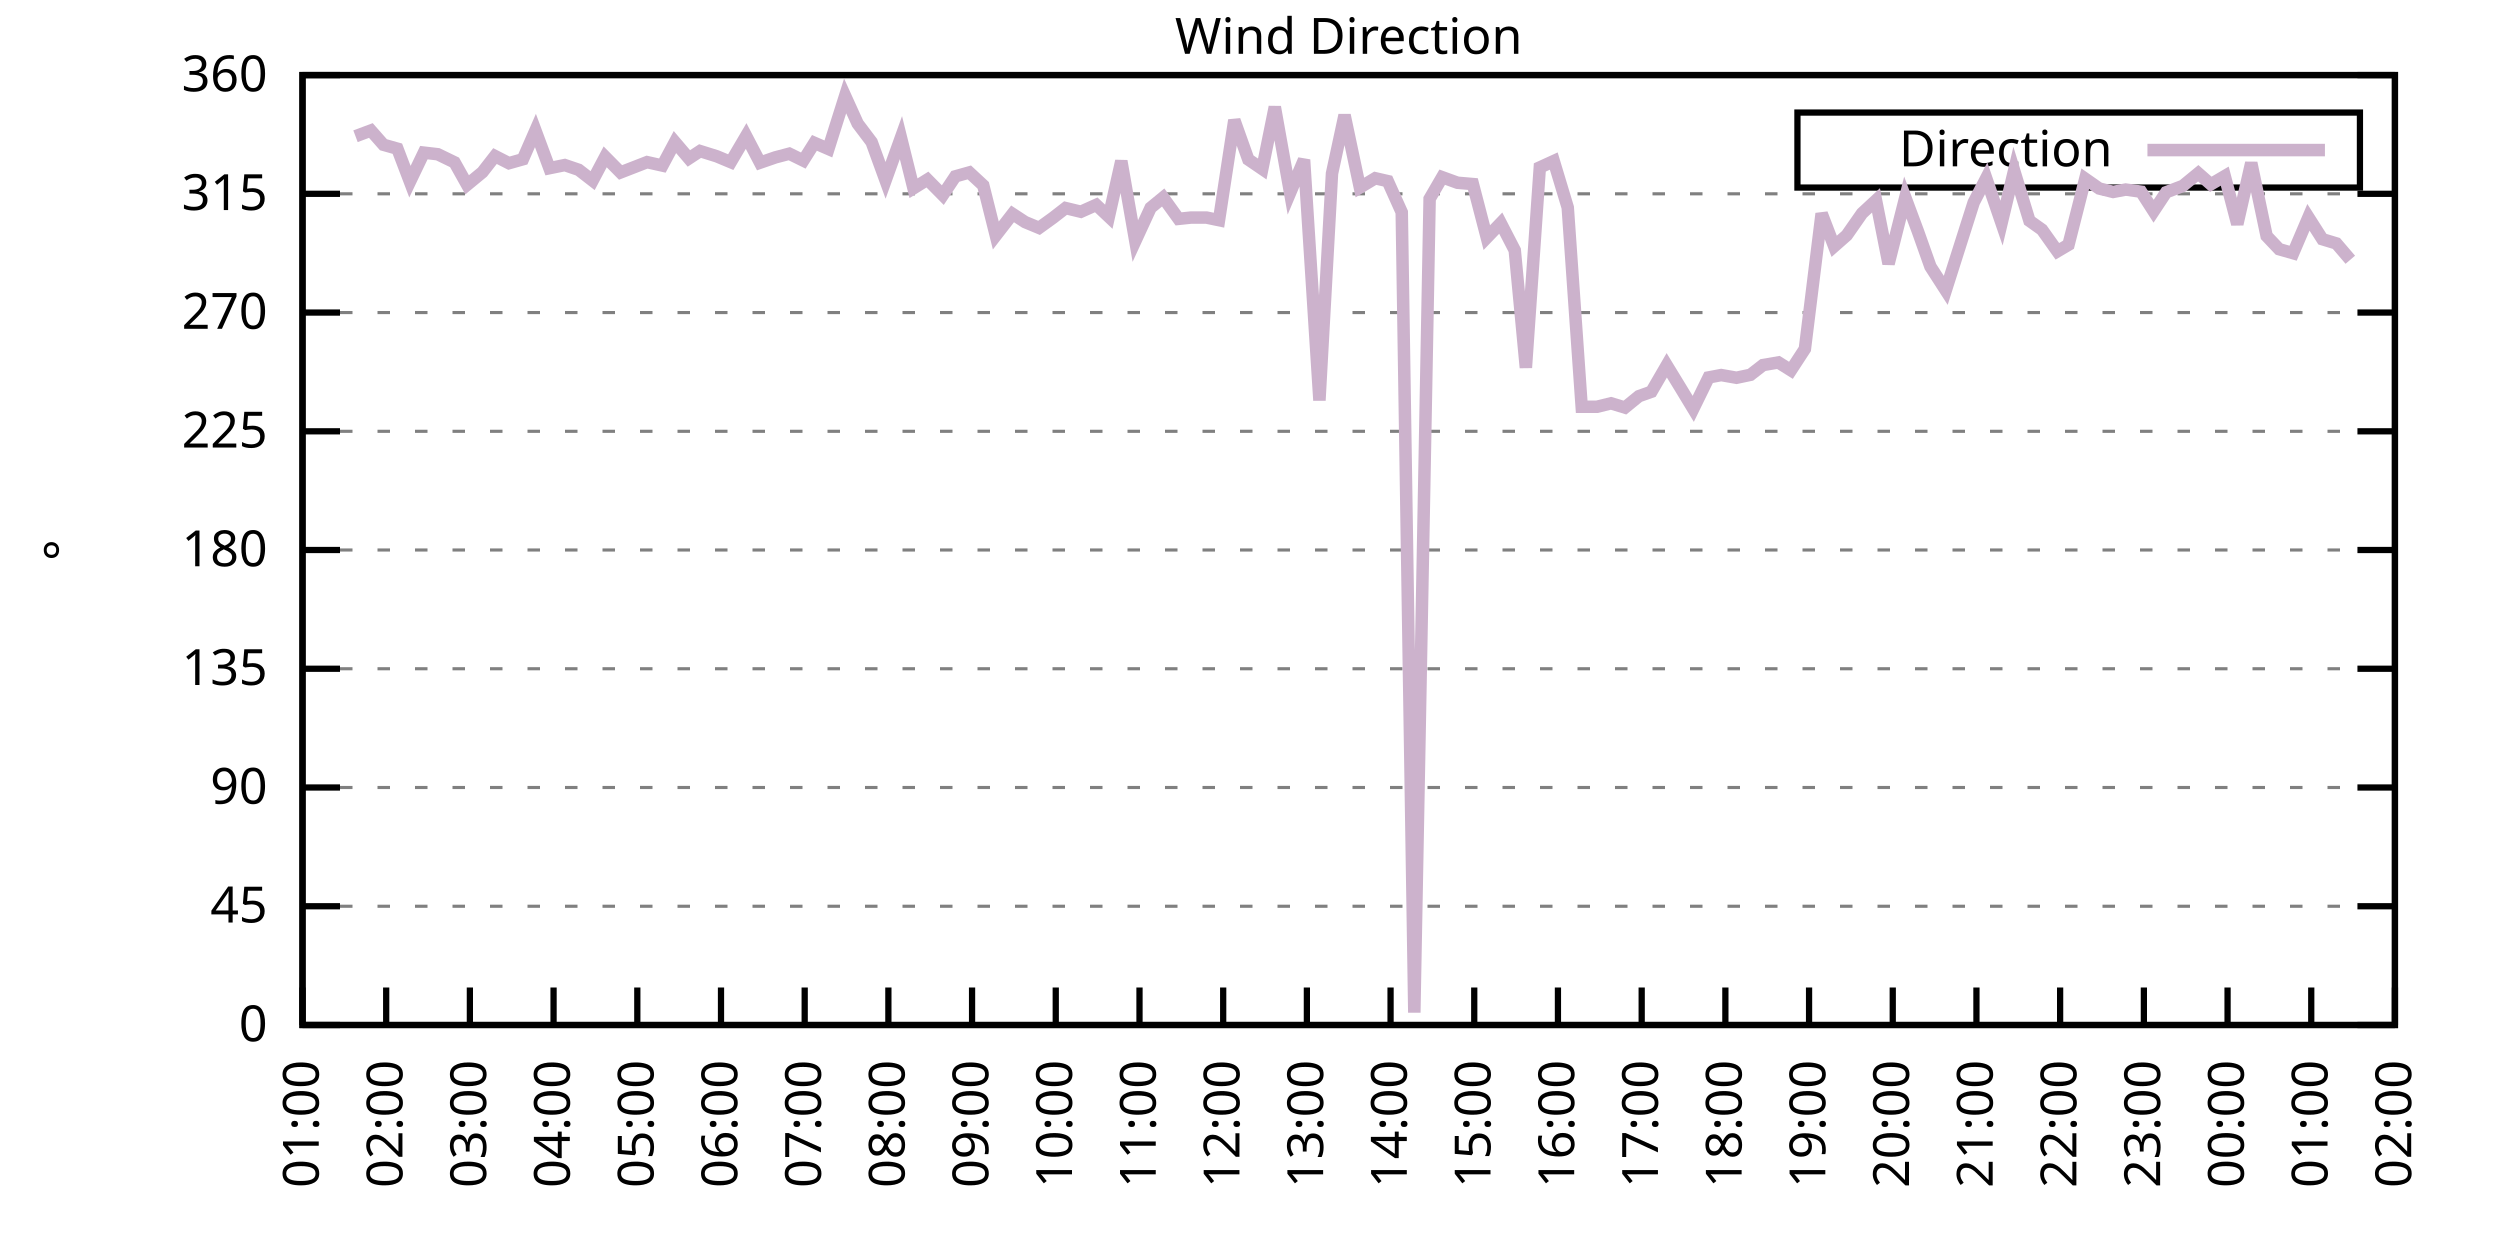
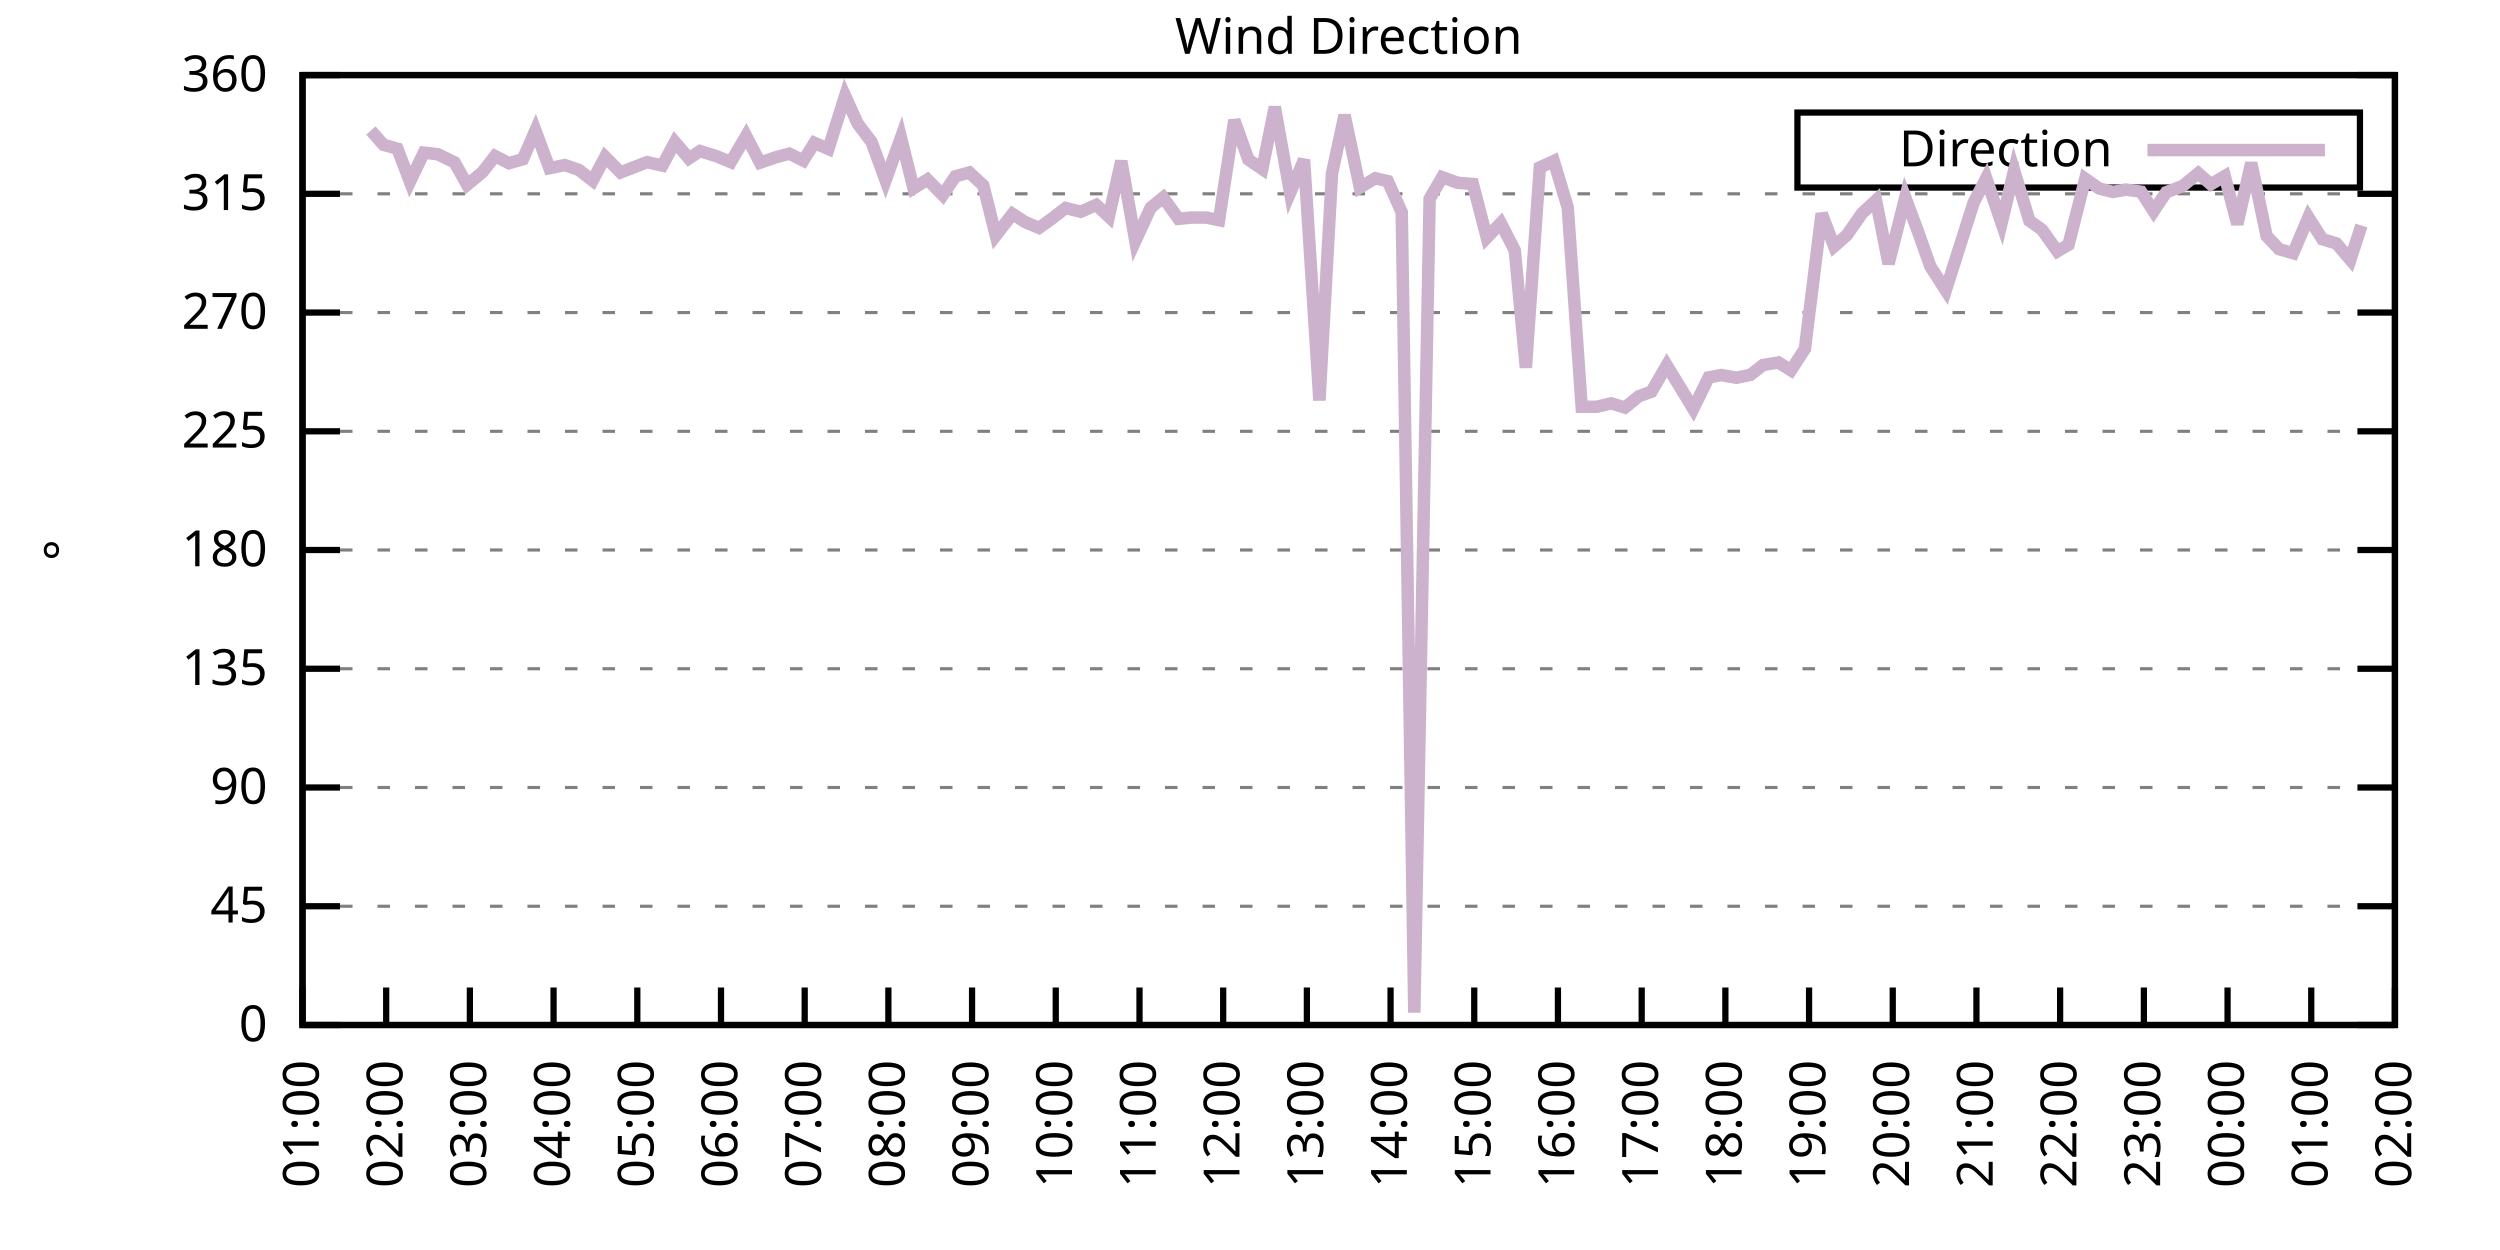
<svg xmlns="http://www.w3.org/2000/svg" xmlns:xlink="http://www.w3.org/1999/xlink" width="400" height="200" viewBox="0 0 400 200">
  <g id="gnuplot_canvas">
    <rect x="0" y="0" width="400" height="200" fill="none" />
    <defs>
      <circle id="gpDot" r="0.5" stroke-width="0.5" stroke="currentColor" />
      <path id="gpPt0" stroke-width="0.333" stroke="currentColor" d="M-1,0 h2 M0,-1 v2" />
      <path id="gpPt1" stroke-width="0.333" stroke="currentColor" d="M-1,-1 L1,1 M1,-1 L-1,1" />
      <path id="gpPt2" stroke-width="0.333" stroke="currentColor" d="M-1,0 L1,0 M0,-1 L0,1 M-1,-1 L1,1 M-1,1 L1,-1" />
      <rect id="gpPt3" stroke-width="0.333" stroke="currentColor" x="-1" y="-1" width="2" height="2" />
      <rect id="gpPt4" stroke-width="0.333" stroke="currentColor" fill="currentColor" x="-1" y="-1" width="2" height="2" />
      <circle id="gpPt5" stroke-width="0.333" stroke="currentColor" cx="0" cy="0" r="1" />
      <use xlink:href="#gpPt5" id="gpPt6" fill="currentColor" stroke="none" />
      <path id="gpPt7" stroke-width="0.333" stroke="currentColor" d="M0,-1.33 L-1.33,0.67 L1.33,0.67 z" />
      <use xlink:href="#gpPt7" id="gpPt8" fill="currentColor" stroke="none" />
      <use xlink:href="#gpPt7" id="gpPt9" stroke="currentColor" transform="rotate(180)" />
      <use xlink:href="#gpPt9" id="gpPt10" fill="currentColor" stroke="none" />
      <use xlink:href="#gpPt3" id="gpPt11" stroke="currentColor" transform="rotate(45)" />
      <use xlink:href="#gpPt11" id="gpPt12" fill="currentColor" stroke="none" />
      <path id="gpPt13" stroke-width="0.333" stroke="currentColor" d="M0,1.330 L1.265,0.411 L0.782,-1.067 L-0.782,-1.076 L-1.265,0.411 z" />
      <use xlink:href="#gpPt13" id="gpPt14" fill="currentColor" stroke="none" />
      <filter id="textbox" filterUnits="objectBoundingBox" x="0" y="0" height="1" width="1">
        <feFlood flood-color="white" flood-opacity="1" result="bgnd" />
        <feComposite in="SourceGraphic" in2="bgnd" operator="atop" />
      </filter>
      <filter id="greybox" filterUnits="objectBoundingBox" x="0" y="0" height="1" width="1">
        <feFlood flood-color="lightgrey" flood-opacity="1" result="grey" />
        <feComposite in="SourceGraphic" in2="grey" operator="atop" />
      </filter>
    </defs>
    <g fill="none" color="white" stroke="currentColor" stroke-width="1.00" stroke-linecap="butt" stroke-linejoin="miter">
</g>
    <g fill="none" color="black" stroke="currentColor" stroke-width="1.00" stroke-linecap="butt" stroke-linejoin="miter">
      <g stroke="none" shape-rendering="crispEdges">
        <polygon fill="rgb(255, 255, 255)" points="48.40,164.00 383.18,164.00 383.18,12.02 48.40,12.02 " />
      </g>
    </g>
    <g fill="none" color="black" stroke="currentColor" stroke-width="1.00" stroke-linecap="butt" stroke-linejoin="miter">
</g>
    <g fill="none" color="black" stroke="black" stroke-width="0.50" stroke-linecap="butt" stroke-linejoin="miter">
</g>
    <g fill="none" color="gray" stroke="currentColor" stroke-width="0.50" stroke-linecap="butt" stroke-linejoin="miter">
      <path stroke="gray" stroke-dasharray="2,4" class="gridline" d="M48.40,164.00 L383.19,164.00  " />
    </g>
    <g fill="none" color="gray" stroke="gray" stroke-width="1.00" stroke-linecap="butt" stroke-linejoin="miter">
</g>
    <g fill="none" color="black" stroke="currentColor" stroke-width="1.00" stroke-linecap="butt" stroke-linejoin="miter">
      <path stroke="black" d="M48.40,164.00 L54.40,164.00 M383.19,164.00 L377.19,164.00  " />
      <g transform="translate(42.80,166.60)" stroke="none" fill="black" font-family="Sans" font-size="8.00" text-anchor="end">
        <text>
          <tspan font-family="Sans"> 0</tspan>
        </text>
      </g>
    </g>
    <g fill="none" color="black" stroke="currentColor" stroke-width="1.00" stroke-linecap="butt" stroke-linejoin="miter">
</g>
    <g fill="none" color="black" stroke="black" stroke-width="0.50" stroke-linecap="butt" stroke-linejoin="miter">
</g>
    <g fill="none" color="gray" stroke="currentColor" stroke-width="0.50" stroke-linecap="butt" stroke-linejoin="miter">
      <path stroke="gray" stroke-dasharray="2,4" class="gridline" d="M48.40,145.00 L383.19,145.00  " />
    </g>
    <g fill="none" color="gray" stroke="gray" stroke-width="1.00" stroke-linecap="butt" stroke-linejoin="miter">
</g>
    <g fill="none" color="black" stroke="currentColor" stroke-width="1.00" stroke-linecap="butt" stroke-linejoin="miter">
      <path stroke="black" d="M48.40,145.00 L54.40,145.00 M383.19,145.00 L377.19,145.00  " />
      <g transform="translate(42.80,147.60)" stroke="none" fill="black" font-family="Sans" font-size="8.00" text-anchor="end">
        <text>
          <tspan font-family="Sans"> 45</tspan>
        </text>
      </g>
    </g>
    <g fill="none" color="black" stroke="currentColor" stroke-width="1.00" stroke-linecap="butt" stroke-linejoin="miter">
</g>
    <g fill="none" color="black" stroke="black" stroke-width="0.50" stroke-linecap="butt" stroke-linejoin="miter">
</g>
    <g fill="none" color="gray" stroke="currentColor" stroke-width="0.50" stroke-linecap="butt" stroke-linejoin="miter">
      <path stroke="gray" stroke-dasharray="2,4" class="gridline" d="M48.40,126.00 L383.19,126.00  " />
    </g>
    <g fill="none" color="gray" stroke="gray" stroke-width="1.00" stroke-linecap="butt" stroke-linejoin="miter">
</g>
    <g fill="none" color="black" stroke="currentColor" stroke-width="1.00" stroke-linecap="butt" stroke-linejoin="miter">
      <path stroke="black" d="M48.40,126.00 L54.40,126.00 M383.19,126.00 L377.19,126.00  " />
      <g transform="translate(42.80,128.60)" stroke="none" fill="black" font-family="Sans" font-size="8.00" text-anchor="end">
        <text>
          <tspan font-family="Sans"> 90</tspan>
        </text>
      </g>
    </g>
    <g fill="none" color="black" stroke="currentColor" stroke-width="1.00" stroke-linecap="butt" stroke-linejoin="miter">
</g>
    <g fill="none" color="black" stroke="black" stroke-width="0.50" stroke-linecap="butt" stroke-linejoin="miter">
</g>
    <g fill="none" color="gray" stroke="currentColor" stroke-width="0.50" stroke-linecap="butt" stroke-linejoin="miter">
      <path stroke="gray" stroke-dasharray="2,4" class="gridline" d="M48.40,107.00 L383.19,107.00  " />
    </g>
    <g fill="none" color="gray" stroke="gray" stroke-width="1.00" stroke-linecap="butt" stroke-linejoin="miter">
</g>
    <g fill="none" color="black" stroke="currentColor" stroke-width="1.00" stroke-linecap="butt" stroke-linejoin="miter">
      <path stroke="black" d="M48.40,107.00 L54.40,107.00 M383.19,107.00 L377.19,107.00  " />
      <g transform="translate(42.80,109.60)" stroke="none" fill="black" font-family="Sans" font-size="8.00" text-anchor="end">
        <text>
          <tspan font-family="Sans"> 135</tspan>
        </text>
      </g>
    </g>
    <g fill="none" color="black" stroke="currentColor" stroke-width="1.00" stroke-linecap="butt" stroke-linejoin="miter">
</g>
    <g fill="none" color="black" stroke="black" stroke-width="0.50" stroke-linecap="butt" stroke-linejoin="miter">
</g>
    <g fill="none" color="gray" stroke="currentColor" stroke-width="0.50" stroke-linecap="butt" stroke-linejoin="miter">
      <path stroke="gray" stroke-dasharray="2,4" class="gridline" d="M48.40,88.00 L383.19,88.00  " />
    </g>
    <g fill="none" color="gray" stroke="gray" stroke-width="1.00" stroke-linecap="butt" stroke-linejoin="miter">
</g>
    <g fill="none" color="black" stroke="currentColor" stroke-width="1.00" stroke-linecap="butt" stroke-linejoin="miter">
      <path stroke="black" d="M48.40,88.00 L54.40,88.00 M383.19,88.00 L377.19,88.00  " />
      <g transform="translate(42.80,90.60)" stroke="none" fill="black" font-family="Sans" font-size="8.00" text-anchor="end">
        <text>
          <tspan font-family="Sans"> 180</tspan>
        </text>
      </g>
    </g>
    <g fill="none" color="black" stroke="currentColor" stroke-width="1.00" stroke-linecap="butt" stroke-linejoin="miter">
</g>
    <g fill="none" color="black" stroke="black" stroke-width="0.50" stroke-linecap="butt" stroke-linejoin="miter">
</g>
    <g fill="none" color="gray" stroke="currentColor" stroke-width="0.50" stroke-linecap="butt" stroke-linejoin="miter">
      <path stroke="gray" stroke-dasharray="2,4" class="gridline" d="M48.40,69.01 L383.19,69.01  " />
    </g>
    <g fill="none" color="gray" stroke="gray" stroke-width="1.00" stroke-linecap="butt" stroke-linejoin="miter">
</g>
    <g fill="none" color="black" stroke="currentColor" stroke-width="1.00" stroke-linecap="butt" stroke-linejoin="miter">
      <path stroke="black" d="M48.40,69.01 L54.40,69.01 M383.19,69.01 L377.19,69.01  " />
      <g transform="translate(42.80,71.61)" stroke="none" fill="black" font-family="Sans" font-size="8.00" text-anchor="end">
        <text>
          <tspan font-family="Sans"> 225</tspan>
        </text>
      </g>
    </g>
    <g fill="none" color="black" stroke="currentColor" stroke-width="1.00" stroke-linecap="butt" stroke-linejoin="miter">
</g>
    <g fill="none" color="black" stroke="black" stroke-width="0.50" stroke-linecap="butt" stroke-linejoin="miter">
</g>
    <g fill="none" color="gray" stroke="currentColor" stroke-width="0.50" stroke-linecap="butt" stroke-linejoin="miter">
      <path stroke="gray" stroke-dasharray="2,4" class="gridline" d="M48.40,50.01 L383.19,50.01  " />
    </g>
    <g fill="none" color="gray" stroke="gray" stroke-width="1.00" stroke-linecap="butt" stroke-linejoin="miter">
</g>
    <g fill="none" color="black" stroke="currentColor" stroke-width="1.00" stroke-linecap="butt" stroke-linejoin="miter">
      <path stroke="black" d="M48.40,50.01 L54.40,50.01 M383.19,50.01 L377.19,50.01  " />
      <g transform="translate(42.80,52.61)" stroke="none" fill="black" font-family="Sans" font-size="8.00" text-anchor="end">
        <text>
          <tspan font-family="Sans"> 270</tspan>
        </text>
      </g>
    </g>
    <g fill="none" color="black" stroke="currentColor" stroke-width="1.00" stroke-linecap="butt" stroke-linejoin="miter">
</g>
    <g fill="none" color="black" stroke="black" stroke-width="0.50" stroke-linecap="butt" stroke-linejoin="miter">
</g>
    <g fill="none" color="gray" stroke="currentColor" stroke-width="0.50" stroke-linecap="butt" stroke-linejoin="miter">
      <path stroke="gray" stroke-dasharray="2,4" class="gridline" d="M48.40,31.01 L383.19,31.01  " />
    </g>
    <g fill="none" color="gray" stroke="gray" stroke-width="1.00" stroke-linecap="butt" stroke-linejoin="miter">
</g>
    <g fill="none" color="black" stroke="currentColor" stroke-width="1.00" stroke-linecap="butt" stroke-linejoin="miter">
      <path stroke="black" d="M48.40,31.01 L54.40,31.01 M383.19,31.01 L377.19,31.01  " />
      <g transform="translate(42.80,33.61)" stroke="none" fill="black" font-family="Sans" font-size="8.00" text-anchor="end">
        <text>
          <tspan font-family="Sans"> 315</tspan>
        </text>
      </g>
    </g>
    <g fill="none" color="black" stroke="currentColor" stroke-width="1.00" stroke-linecap="butt" stroke-linejoin="miter">
</g>
    <g fill="none" color="black" stroke="black" stroke-width="0.50" stroke-linecap="butt" stroke-linejoin="miter">
</g>
    <g fill="none" color="gray" stroke="currentColor" stroke-width="0.50" stroke-linecap="butt" stroke-linejoin="miter">
      <path stroke="gray" stroke-dasharray="2,4" class="gridline" d="M48.40,12.01 L383.19,12.01  " />
    </g>
    <g fill="none" color="gray" stroke="gray" stroke-width="1.00" stroke-linecap="butt" stroke-linejoin="miter">
</g>
    <g fill="none" color="black" stroke="currentColor" stroke-width="1.00" stroke-linecap="butt" stroke-linejoin="miter">
      <path stroke="black" d="M48.40,12.01 L54.40,12.01 M383.19,12.01 L377.19,12.01  " />
      <g transform="translate(42.80,14.61)" stroke="none" fill="black" font-family="Sans" font-size="8.00" text-anchor="end">
        <text>
          <tspan font-family="Sans"> 360</tspan>
        </text>
      </g>
    </g>
    <g fill="none" color="black" stroke="currentColor" stroke-width="1.00" stroke-linecap="butt" stroke-linejoin="miter">
      <path stroke="black" d="M48.40,164.00 L48.40,158.00  " />
      <g transform="translate(51.00,169.60) rotate(270.00)" stroke="none" fill="black" font-family="Sans" font-size="8.00" text-anchor="end">
        <text>
          <tspan font-family="Sans">01:00</tspan>
        </text>
      </g>
    </g>
    <g fill="none" color="black" stroke="currentColor" stroke-width="1.00" stroke-linecap="butt" stroke-linejoin="miter">
      <path stroke="black" d="M61.79,164.00 L61.79,158.00  " />
      <g transform="translate(64.39,169.60) rotate(270.00)" stroke="none" fill="black" font-family="Sans" font-size="8.00" text-anchor="end">
        <text>
          <tspan font-family="Sans">02:00</tspan>
        </text>
      </g>
    </g>
    <g fill="none" color="black" stroke="currentColor" stroke-width="1.00" stroke-linecap="butt" stroke-linejoin="miter">
      <path stroke="black" d="M75.18,164.00 L75.18,158.00  " />
      <g transform="translate(77.78,169.60) rotate(270.00)" stroke="none" fill="black" font-family="Sans" font-size="8.00" text-anchor="end">
        <text>
          <tspan font-family="Sans">03:00</tspan>
        </text>
      </g>
    </g>
    <g fill="none" color="black" stroke="currentColor" stroke-width="1.00" stroke-linecap="butt" stroke-linejoin="miter">
      <path stroke="black" d="M88.57,164.00 L88.57,158.00  " />
      <g transform="translate(91.17,169.60) rotate(270.00)" stroke="none" fill="black" font-family="Sans" font-size="8.00" text-anchor="end">
        <text>
          <tspan font-family="Sans">04:00</tspan>
        </text>
      </g>
    </g>
    <g fill="none" color="black" stroke="currentColor" stroke-width="1.00" stroke-linecap="butt" stroke-linejoin="miter">
      <path stroke="black" d="M101.97,164.00 L101.97,158.00  " />
      <g transform="translate(104.57,169.60) rotate(270.00)" stroke="none" fill="black" font-family="Sans" font-size="8.00" text-anchor="end">
        <text>
          <tspan font-family="Sans">05:00</tspan>
        </text>
      </g>
    </g>
    <g fill="none" color="black" stroke="currentColor" stroke-width="1.00" stroke-linecap="butt" stroke-linejoin="miter">
      <path stroke="black" d="M115.36,164.00 L115.36,158.00  " />
      <g transform="translate(117.96,169.60) rotate(270.00)" stroke="none" fill="black" font-family="Sans" font-size="8.00" text-anchor="end">
        <text>
          <tspan font-family="Sans">06:00</tspan>
        </text>
      </g>
    </g>
    <g fill="none" color="black" stroke="currentColor" stroke-width="1.00" stroke-linecap="butt" stroke-linejoin="miter">
      <path stroke="black" d="M128.75,164.00 L128.75,158.00  " />
      <g transform="translate(131.35,169.60) rotate(270.00)" stroke="none" fill="black" font-family="Sans" font-size="8.00" text-anchor="end">
        <text>
          <tspan font-family="Sans">07:00</tspan>
        </text>
      </g>
    </g>
    <g fill="none" color="black" stroke="currentColor" stroke-width="1.00" stroke-linecap="butt" stroke-linejoin="miter">
      <path stroke="black" d="M142.14,164.00 L142.14,158.00  " />
      <g transform="translate(144.74,169.60) rotate(270.00)" stroke="none" fill="black" font-family="Sans" font-size="8.00" text-anchor="end">
        <text>
          <tspan font-family="Sans">08:00</tspan>
        </text>
      </g>
    </g>
    <g fill="none" color="black" stroke="currentColor" stroke-width="1.00" stroke-linecap="butt" stroke-linejoin="miter">
      <path stroke="black" d="M155.53,164.00 L155.53,158.00  " />
      <g transform="translate(158.13,169.60) rotate(270.00)" stroke="none" fill="black" font-family="Sans" font-size="8.00" text-anchor="end">
        <text>
          <tspan font-family="Sans">09:00</tspan>
        </text>
      </g>
    </g>
    <g fill="none" color="black" stroke="currentColor" stroke-width="1.00" stroke-linecap="butt" stroke-linejoin="miter">
      <path stroke="black" d="M168.92,164.00 L168.92,158.00  " />
      <g transform="translate(171.52,169.60) rotate(270.00)" stroke="none" fill="black" font-family="Sans" font-size="8.00" text-anchor="end">
        <text>
          <tspan font-family="Sans">10:00</tspan>
        </text>
      </g>
    </g>
    <g fill="none" color="black" stroke="currentColor" stroke-width="1.00" stroke-linecap="butt" stroke-linejoin="miter">
      <path stroke="black" d="M182.32,164.00 L182.32,158.00  " />
      <g transform="translate(184.92,169.60) rotate(270.00)" stroke="none" fill="black" font-family="Sans" font-size="8.00" text-anchor="end">
        <text>
          <tspan font-family="Sans">11:00</tspan>
        </text>
      </g>
    </g>
    <g fill="none" color="black" stroke="currentColor" stroke-width="1.00" stroke-linecap="butt" stroke-linejoin="miter">
      <path stroke="black" d="M195.71,164.00 L195.71,158.00  " />
      <g transform="translate(198.31,169.60) rotate(270.00)" stroke="none" fill="black" font-family="Sans" font-size="8.00" text-anchor="end">
        <text>
          <tspan font-family="Sans">12:00</tspan>
        </text>
      </g>
    </g>
    <g fill="none" color="black" stroke="currentColor" stroke-width="1.00" stroke-linecap="butt" stroke-linejoin="miter">
      <path stroke="black" d="M209.10,164.00 L209.10,158.00  " />
      <g transform="translate(211.70,169.60) rotate(270.00)" stroke="none" fill="black" font-family="Sans" font-size="8.00" text-anchor="end">
        <text>
          <tspan font-family="Sans">13:00</tspan>
        </text>
      </g>
    </g>
    <g fill="none" color="black" stroke="currentColor" stroke-width="1.00" stroke-linecap="butt" stroke-linejoin="miter">
      <path stroke="black" d="M222.49,164.00 L222.49,158.00  " />
      <g transform="translate(225.09,169.60) rotate(270.00)" stroke="none" fill="black" font-family="Sans" font-size="8.00" text-anchor="end">
        <text>
          <tspan font-family="Sans">14:00</tspan>
        </text>
      </g>
    </g>
    <g fill="none" color="black" stroke="currentColor" stroke-width="1.00" stroke-linecap="butt" stroke-linejoin="miter">
      <path stroke="black" d="M235.88,164.00 L235.88,158.00  " />
      <g transform="translate(238.48,169.60) rotate(270.00)" stroke="none" fill="black" font-family="Sans" font-size="8.00" text-anchor="end">
        <text>
          <tspan font-family="Sans">15:00</tspan>
        </text>
      </g>
    </g>
    <g fill="none" color="black" stroke="currentColor" stroke-width="1.00" stroke-linecap="butt" stroke-linejoin="miter">
      <path stroke="black" d="M249.27,164.00 L249.27,158.00  " />
      <g transform="translate(251.87,169.60) rotate(270.00)" stroke="none" fill="black" font-family="Sans" font-size="8.00" text-anchor="end">
        <text>
          <tspan font-family="Sans">16:00</tspan>
        </text>
      </g>
    </g>
    <g fill="none" color="black" stroke="currentColor" stroke-width="1.00" stroke-linecap="butt" stroke-linejoin="miter">
      <path stroke="black" d="M262.67,164.00 L262.67,158.00  " />
      <g transform="translate(265.27,169.60) rotate(270.00)" stroke="none" fill="black" font-family="Sans" font-size="8.00" text-anchor="end">
        <text>
          <tspan font-family="Sans">17:00</tspan>
        </text>
      </g>
    </g>
    <g fill="none" color="black" stroke="currentColor" stroke-width="1.00" stroke-linecap="butt" stroke-linejoin="miter">
      <path stroke="black" d="M276.06,164.00 L276.06,158.00  " />
      <g transform="translate(278.66,169.60) rotate(270.00)" stroke="none" fill="black" font-family="Sans" font-size="8.00" text-anchor="end">
        <text>
          <tspan font-family="Sans">18:00</tspan>
        </text>
      </g>
    </g>
    <g fill="none" color="black" stroke="currentColor" stroke-width="1.00" stroke-linecap="butt" stroke-linejoin="miter">
      <path stroke="black" d="M289.45,164.00 L289.45,158.00  " />
      <g transform="translate(292.05,169.60) rotate(270.00)" stroke="none" fill="black" font-family="Sans" font-size="8.00" text-anchor="end">
        <text>
          <tspan font-family="Sans">19:00</tspan>
        </text>
      </g>
    </g>
    <g fill="none" color="black" stroke="currentColor" stroke-width="1.00" stroke-linecap="butt" stroke-linejoin="miter">
      <path stroke="black" d="M302.84,164.00 L302.84,158.00  " />
      <g transform="translate(305.44,169.60) rotate(270.00)" stroke="none" fill="black" font-family="Sans" font-size="8.00" text-anchor="end">
        <text>
          <tspan font-family="Sans">20:00</tspan>
        </text>
      </g>
    </g>
    <g fill="none" color="black" stroke="currentColor" stroke-width="1.00" stroke-linecap="butt" stroke-linejoin="miter">
      <path stroke="black" d="M316.23,164.00 L316.23,158.00  " />
      <g transform="translate(318.83,169.60) rotate(270.00)" stroke="none" fill="black" font-family="Sans" font-size="8.00" text-anchor="end">
        <text>
          <tspan font-family="Sans">21:00</tspan>
        </text>
      </g>
    </g>
    <g fill="none" color="black" stroke="currentColor" stroke-width="1.00" stroke-linecap="butt" stroke-linejoin="miter">
      <path stroke="black" d="M329.62,164.00 L329.62,158.00  " />
      <g transform="translate(332.22,169.60) rotate(270.00)" stroke="none" fill="black" font-family="Sans" font-size="8.00" text-anchor="end">
        <text>
          <tspan font-family="Sans">22:00</tspan>
        </text>
      </g>
    </g>
    <g fill="none" color="black" stroke="currentColor" stroke-width="1.00" stroke-linecap="butt" stroke-linejoin="miter">
      <path stroke="black" d="M343.02,164.00 L343.02,158.00  " />
      <g transform="translate(345.62,169.60) rotate(270.00)" stroke="none" fill="black" font-family="Sans" font-size="8.00" text-anchor="end">
        <text>
          <tspan font-family="Sans">23:00</tspan>
        </text>
      </g>
    </g>
    <g fill="none" color="black" stroke="currentColor" stroke-width="1.00" stroke-linecap="butt" stroke-linejoin="miter">
      <path stroke="black" d="M356.41,164.00 L356.41,158.00  " />
      <g transform="translate(359.01,169.60) rotate(270.00)" stroke="none" fill="black" font-family="Sans" font-size="8.00" text-anchor="end">
        <text>
          <tspan font-family="Sans">00:00</tspan>
        </text>
      </g>
    </g>
    <g fill="none" color="black" stroke="currentColor" stroke-width="1.00" stroke-linecap="butt" stroke-linejoin="miter">
      <path stroke="black" d="M369.80,164.00 L369.80,158.00  " />
      <g transform="translate(372.40,169.60) rotate(270.00)" stroke="none" fill="black" font-family="Sans" font-size="8.00" text-anchor="end">
        <text>
          <tspan font-family="Sans">01:00</tspan>
        </text>
      </g>
    </g>
    <g fill="none" color="black" stroke="currentColor" stroke-width="1.00" stroke-linecap="butt" stroke-linejoin="miter">
      <path stroke="black" d="M383.19,164.00 L383.19,158.00  " />
      <g transform="translate(385.79,169.60) rotate(270.00)" stroke="none" fill="black" font-family="Sans" font-size="8.00" text-anchor="end">
        <text>
          <tspan font-family="Sans">02:00</tspan>
        </text>
      </g>
    </g>
    <g fill="none" color="black" stroke="currentColor" stroke-width="1.00" stroke-linecap="butt" stroke-linejoin="miter">
</g>
    <g fill="none" color="black" stroke="currentColor" stroke-width="1.00" stroke-linecap="butt" stroke-linejoin="miter">
      <path stroke="black" d="M48.40,12.01 L48.40,164.00 L383.19,164.00 L383.19,12.01 L48.40,12.01 Z  " />
    </g>
    <g fill="none" color="black" stroke="currentColor" stroke-width="1.00" stroke-linecap="butt" stroke-linejoin="miter">
</g>
    <g fill="none" color="black" stroke="currentColor" stroke-width="1.00" stroke-linecap="butt" stroke-linejoin="miter">
      <path stroke="black" d="M287.59,30.01 L287.59,18.01 L377.59,18.01 L377.59,30.01 L287.59,30.01 Z  " />
    </g>
    <g id="Wind_direction_plot_1">
      <g fill="none" color="white" stroke="black" stroke-width="2.00" stroke-linecap="butt" stroke-linejoin="miter">
</g>
      <g fill="none" color="black" stroke="currentColor" stroke-width="2.00" stroke-linecap="butt" stroke-linejoin="miter">
        <g transform="translate(337.99,26.61)" stroke="none" fill="black" font-family="Sans" font-size="8.00" text-anchor="end">
          <text>
            <tspan font-family="Sans">Direction</tspan>
          </text>
        </g>
      </g>
      <g fill="none" color="black" stroke="currentColor" stroke-width="2.00" stroke-linecap="butt" stroke-linejoin="miter">
-         <path stroke="rgb(204, 178, 204)" d="M343.59,24.01 L371.99,24.01 M56.88,21.80 L59.34,20.88 L61.35,23.16 L63.58,23.79 L65.59,29.07 L67.82,24.42   L70.05,24.68 L72.73,25.98 L74.74,29.57 L77.19,27.55 L79.20,24.97 L81.43,26.11 L83.66,25.48 L85.67,20.88   L87.91,26.91 L90.36,26.41 L92.59,27.17 L94.82,28.90 L96.83,25.10 L99.29,27.59 L103.53,25.94 L105.98,26.49   L107.99,22.73 L110.22,25.35 L112.01,24.17 L114.69,25.01 L116.92,25.94 L119.38,21.76 L121.61,26.03 L124.06,25.18   L126.29,24.59 L128.53,25.69 L130.31,22.86 L132.54,23.83 L135.22,15.35 L137.23,19.78 L139.46,22.73 L141.69,28.86   L144.15,22.02 L146.16,30.12 L148.39,28.73 L150.85,31.22 L152.85,28.22 L155.09,27.59 L157.32,29.66 L159.33,37.68   L162.01,34.22 L164.01,35.53 L166.25,36.46 L168.48,34.85 L170.49,33.29 L172.94,33.88 L175.40,32.78 L177.41,34.68   L179.41,25.77 L181.65,38.57 L184.10,33.25 L186.11,31.60 L188.57,35.02 L190.57,34.81 L193.03,34.81 L195.04,35.23   L197.49,19.23 L199.73,25.52 L201.96,27.04 L203.97,17.12 L206.42,30.84 L208.65,25.56 L211.11,64.07 L213.12,27.76   L215.13,18.43 L217.58,30.00 L220.04,28.52 L222.04,28.98 L224.28,33.96 L226.29,162.02 L228.74,31.81 L230.75,28.35   L233.20,29.24 L235.66,29.45 L237.89,38.02 L240.12,35.70 L242.36,40.04 L244.14,58.83 L246.37,26.79 L248.60,25.77   L250.84,33.20 L253.07,65.08 L255.52,65.08 L257.76,64.53 L259.99,65.21 L262.22,63.39 L264.23,62.67 L266.68,58.45   L268.92,62.12 L270.92,65.42 L273.38,60.39 L275.39,60.01 L277.84,60.44 L280.07,59.97 L282.08,58.41 L284.54,57.99   L286.55,59.25 L288.78,55.83 L291.46,34.18 L293.47,39.41 L295.48,37.64 L297.93,34.13 L300.16,32.06 L302.17,42.20   L304.85,31.60 L306.86,37.00 L308.87,42.66 L311.32,46.46 L315.79,32.40 L317.79,28.52 L320.25,35.70 L322.26,27.29   L324.71,35.32 L326.72,36.75 L329.18,40.21 L330.96,39.16 L333.64,28.60 L335.87,30.16 L338.10,30.71 L340.11,30.33   L342.57,30.67 L344.58,33.80 L346.59,30.76 L349.26,29.74 L351.72,27.72 L353.73,29.49 L355.96,28.18 L357.97,35.86   L360.20,26.07 L362.66,37.76 L364.66,39.87 L366.90,40.51 L369.35,34.77 L371.58,38.27 L373.82,38.95 L376.05,41.56    " />
+         <path stroke="rgb(204, 178, 204)" d="M343.59,24.01 L371.99,24.01 M59.34,20.88 L61.35,23.16 L63.58,23.79 L65.59,29.07 L67.82,24.42 L70.05,24.68   L72.73,25.98 L74.74,29.57 L77.19,27.55 L79.20,24.97 L81.43,26.11 L83.66,25.48 L85.67,20.88 L87.91,26.91   L90.36,26.41 L92.59,27.17 L94.82,28.90 L96.83,25.10 L99.29,27.59 L103.53,25.94 L105.98,26.49 L107.99,22.73   L110.22,25.35 L112.01,24.17 L114.69,25.01 L116.92,25.94 L119.38,21.76 L121.61,26.03 L124.06,25.18 L126.29,24.59   L128.53,25.69 L130.31,22.86 L132.54,23.83 L135.22,15.35 L137.23,19.78 L139.46,22.73 L141.69,28.86 L144.15,22.02   L146.16,30.12 L148.39,28.73 L150.85,31.22 L152.85,28.22 L155.09,27.59 L157.32,29.66 L159.33,37.68 L162.01,34.22   L164.01,35.53 L166.25,36.46 L168.48,34.85 L170.49,33.29 L172.94,33.88 L175.40,32.78 L177.41,34.68 L179.41,25.77   L181.65,38.57 L184.10,33.25 L186.11,31.60 L188.57,35.02 L190.57,34.81 L193.03,34.81 L195.04,35.23 L197.49,19.23   L199.73,25.52 L201.96,27.04 L203.97,17.12 L206.42,30.84 L208.65,25.56 L211.11,64.07 L213.12,27.76 L215.13,18.43   L217.58,30.00 L220.04,28.52 L222.04,28.98 L224.28,33.96 L226.29,162.02 L228.74,31.81 L230.75,28.35 L233.20,29.24   L235.66,29.45 L237.89,38.02 L240.12,35.70 L242.36,40.04 L244.14,58.83 L246.37,26.79 L248.60,25.77 L250.84,33.20   L253.07,65.08 L255.52,65.08 L257.76,64.53 L259.99,65.21 L262.22,63.39 L264.23,62.67 L266.68,58.45 L268.92,62.12   L270.92,65.42 L273.38,60.39 L275.39,60.01 L277.84,60.44 L280.07,59.97 L282.08,58.41 L284.54,57.99 L286.55,59.25   L288.78,55.83 L291.46,34.18 L293.47,39.41 L295.48,37.64 L297.93,34.13 L300.16,32.06 L302.17,42.20 L304.85,31.60   L306.86,37.00 L308.87,42.66 L311.32,46.46 L315.79,32.40 L317.79,28.52 L320.25,35.70 L322.26,27.29 L324.71,35.32   L326.72,36.75 L329.18,40.21 L330.96,39.16 L333.64,28.60 L335.87,30.16 L338.10,30.71 L340.11,30.33 L342.57,30.67   L344.58,33.80 L346.59,30.76 L349.26,29.74 L351.72,27.72 L353.73,29.49 L355.96,28.18 L357.97,35.86 L360.20,26.07   L362.66,37.76 L364.66,39.87 L366.90,40.51 L369.35,34.77 L371.58,38.27 L373.82,38.95 L376.05,41.56 L377.83,36.08    " />
      </g>
    </g>
    <g fill="none" color="black" stroke="currentColor" stroke-width="2.00" stroke-linecap="butt" stroke-linejoin="miter">
</g>
    <g fill="none" color="black" stroke="black" stroke-width="1.00" stroke-linecap="butt" stroke-linejoin="miter">
</g>
    <g fill="none" color="black" stroke="currentColor" stroke-width="1.00" stroke-linecap="butt" stroke-linejoin="miter">
      <path stroke="black" d="M48.40,12.01 L48.40,164.00 L383.19,164.00 L383.19,12.01 L48.40,12.01 Z  " />
      <g transform="translate(12.80,88.01) rotate(270.00)" stroke="none" fill="black" font-family="Sans" font-size="8.00" text-anchor="middle">
        <text>
          <tspan font-family="Sans">°</tspan>
        </text>
      </g>
    </g>
    <g fill="none" color="black" stroke="currentColor" stroke-width="1.00" stroke-linecap="butt" stroke-linejoin="miter">
</g>
    <g fill="none" color="black" stroke="currentColor" stroke-width="1.00" stroke-linecap="butt" stroke-linejoin="miter">
      <g transform="translate(215.79,8.61)" stroke="none" fill="black" font-family="Sans" font-size="8.00" text-anchor="middle">
        <text>
          <tspan font-family="Sans">Wind Direction</tspan>
        </text>
      </g>
    </g>
    <g fill="none" color="black" stroke="currentColor" stroke-width="1.00" stroke-linecap="butt" stroke-linejoin="miter">
</g>
  </g>
</svg>
